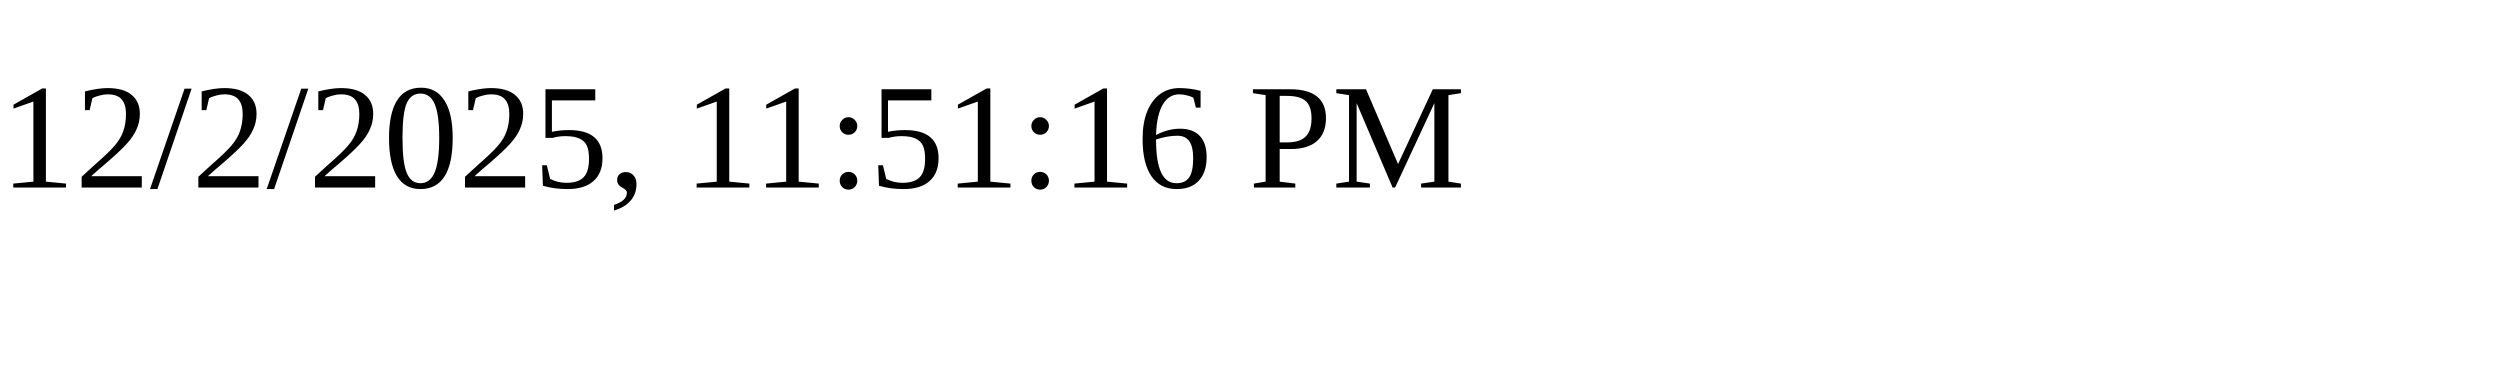
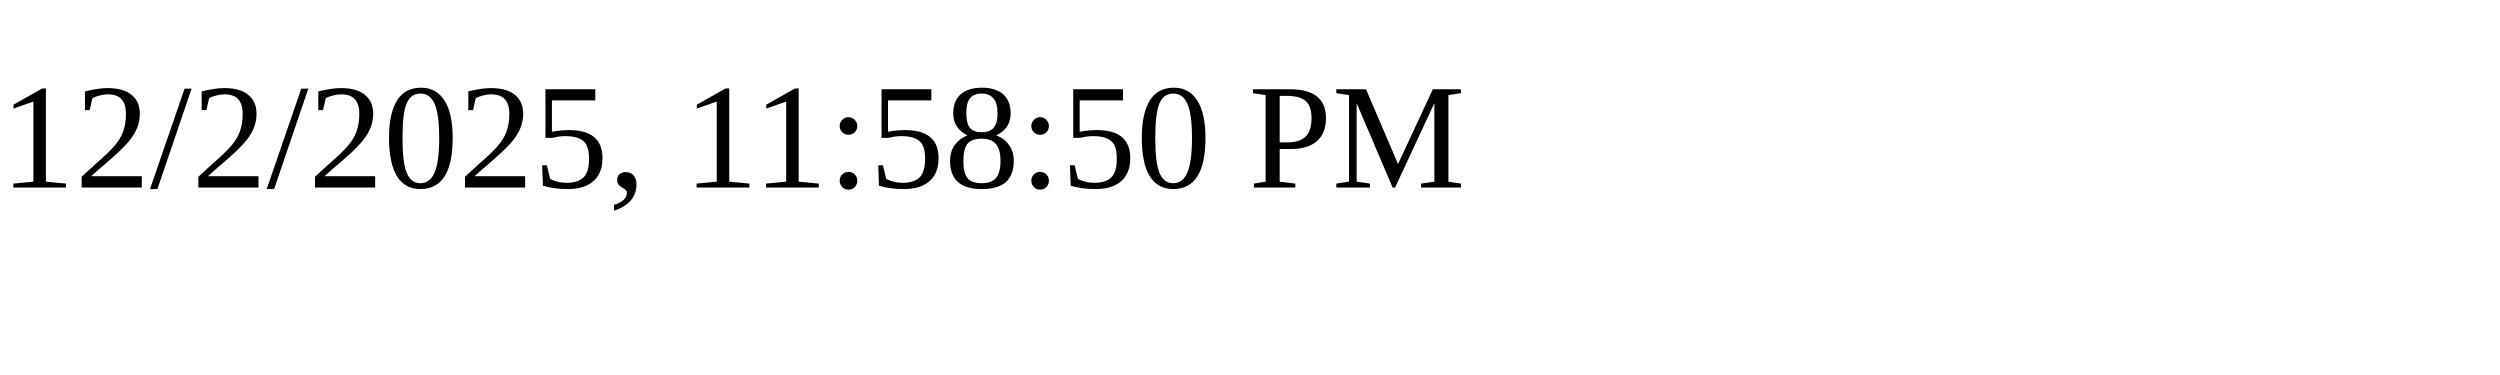
<svg xmlns="http://www.w3.org/2000/svg" height="30" width="200">
-   <text x="0" y="15">12/2/2025, 11:51:16 PM</text>
+   <text x="0" y="15">12/2/2025, 11:58:50 PM</text>
</svg>
